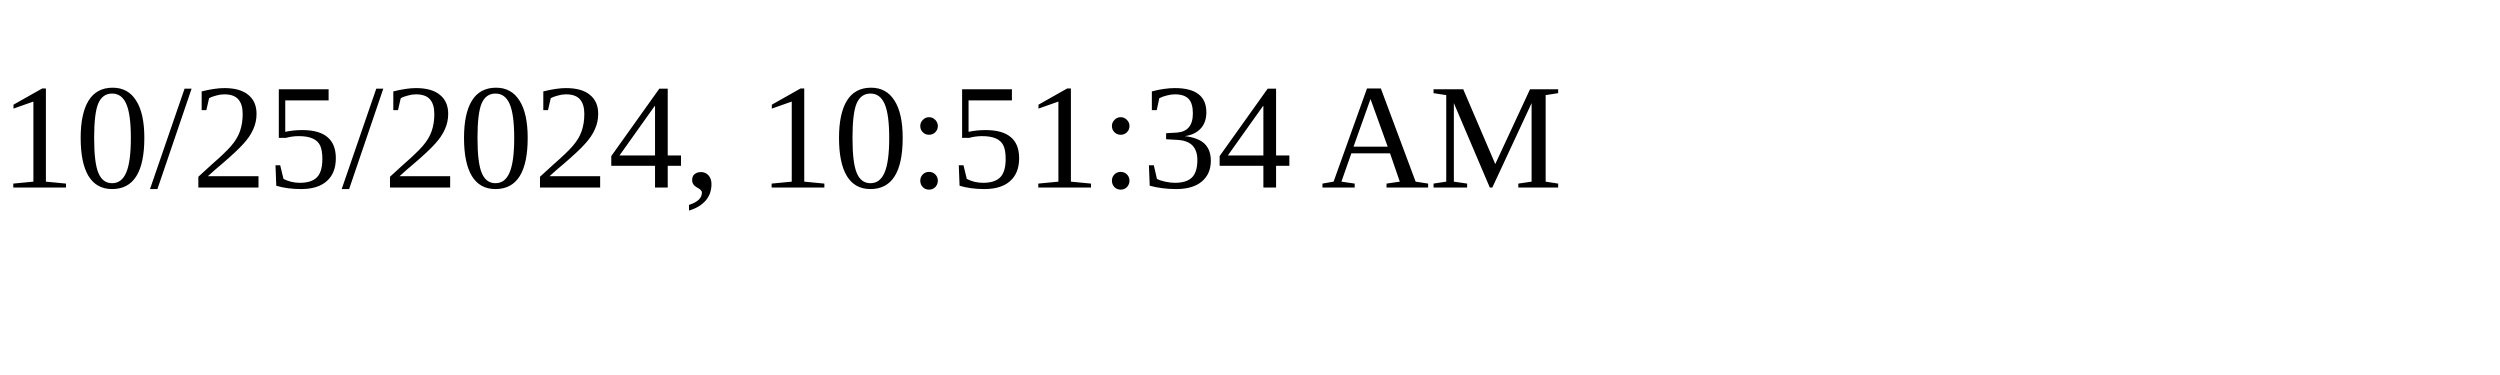
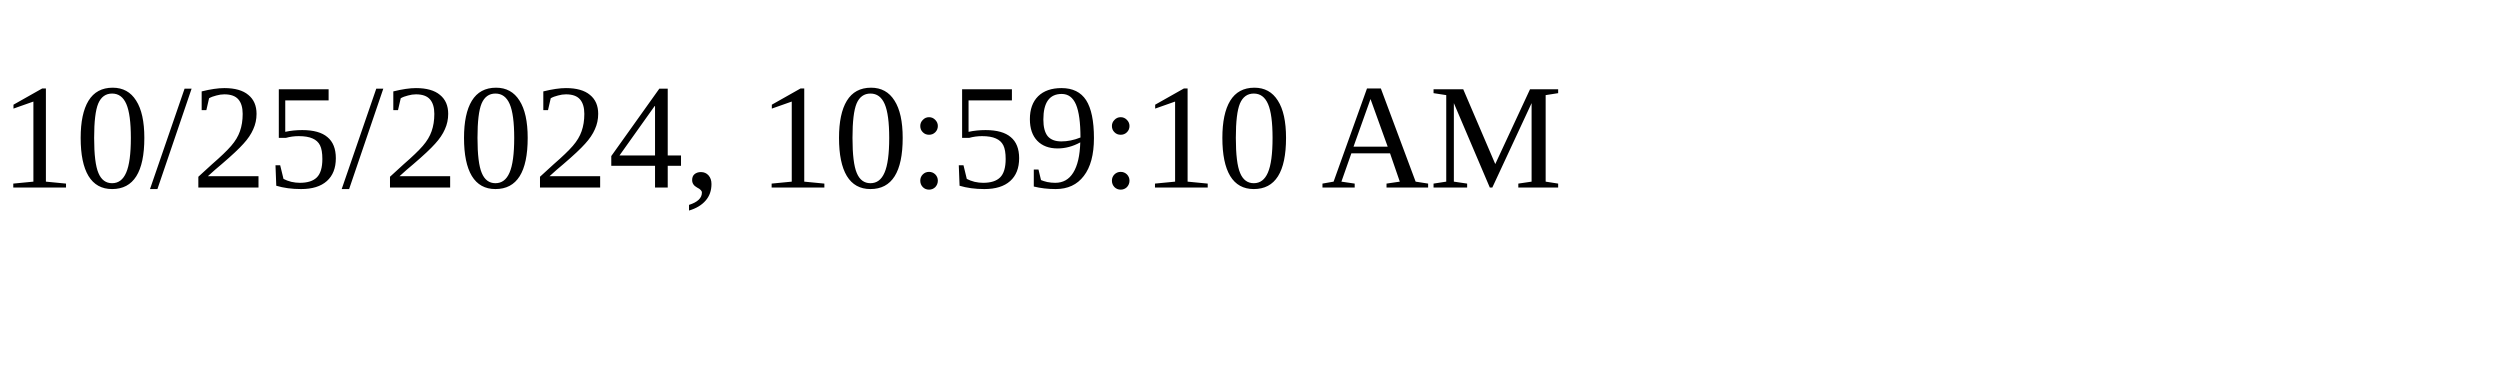
<svg xmlns="http://www.w3.org/2000/svg" height="30" width="200">
-   <text x="0" y="15">10/25/2024, 10:51:34 AM</text>
+   <text x="0" y="15">10/25/2024, 10:59:10 AM</text>
</svg>
